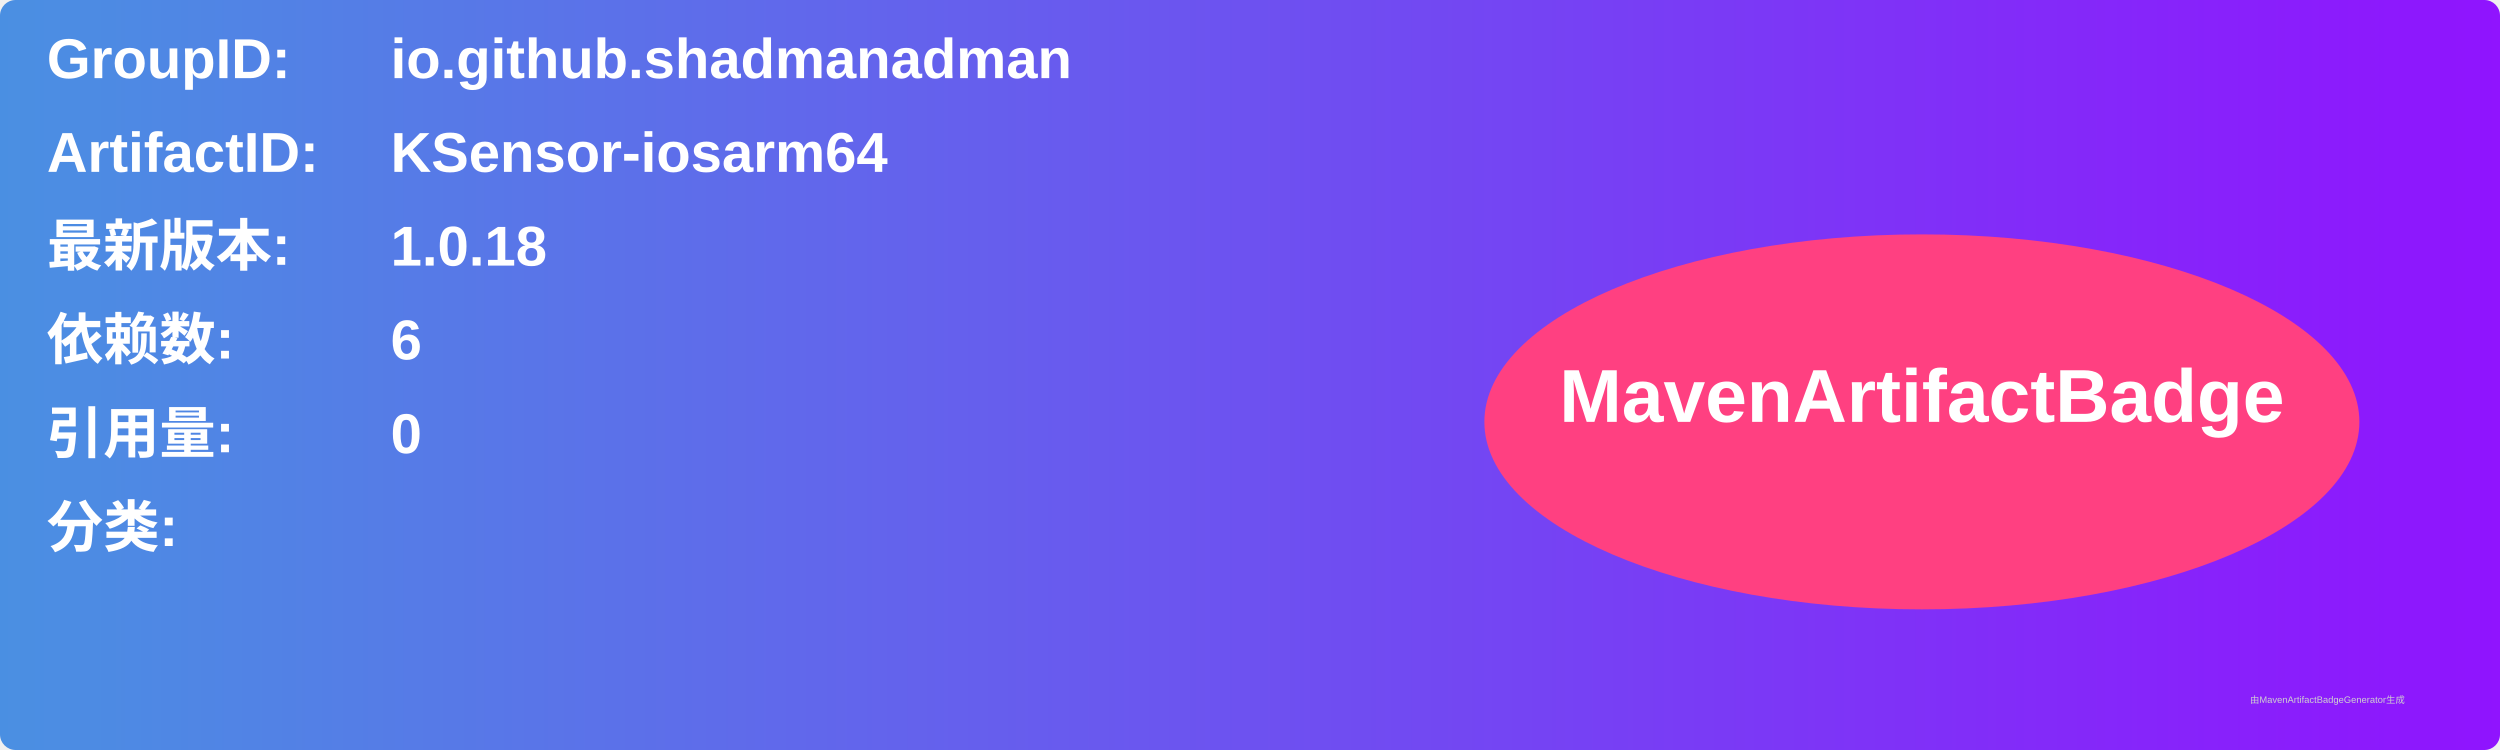
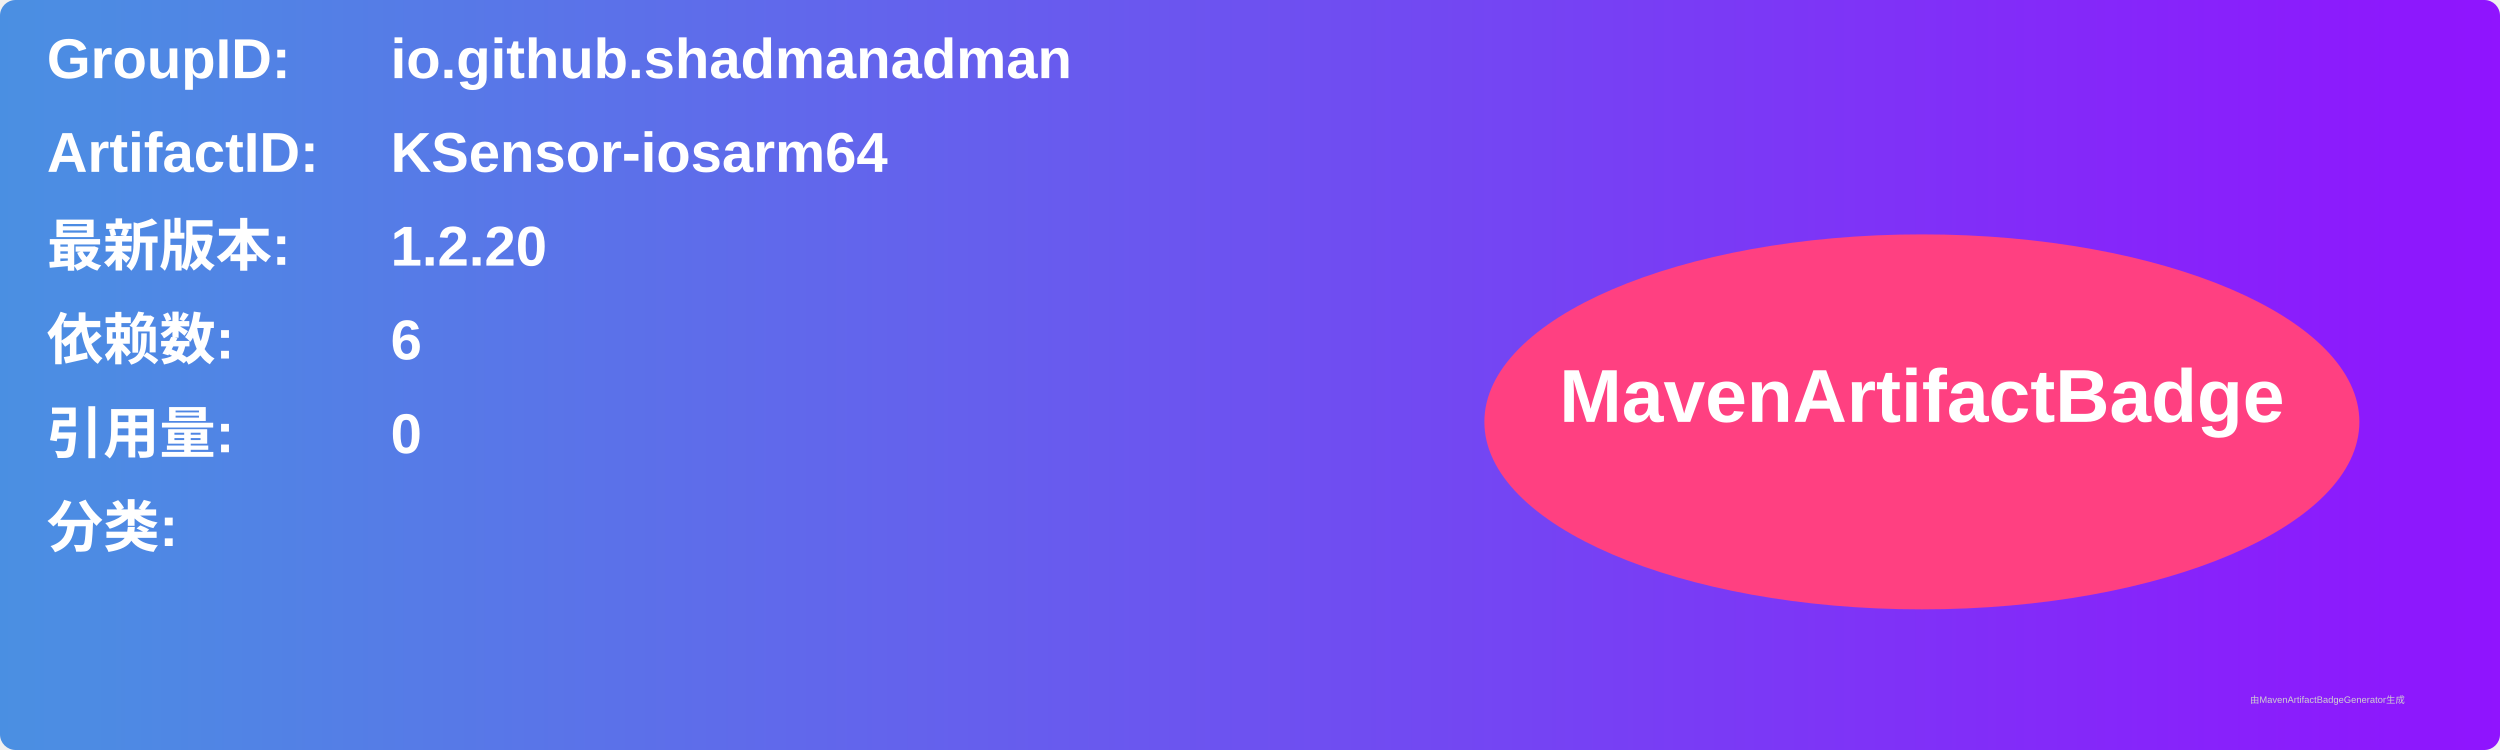
<svg xmlns="http://www.w3.org/2000/svg" width="800" height="240" viewBox="0 0 800 240">
  <linearGradient id="grad" x1="0%" y1="0%" x2="100%" y2="0%">
    <stop offset="0%" stop-color="#4a90e2" />
    <stop offset="100%" stop-color="#9013fe" />
  </linearGradient>
  <rect width="100%" height="100%" rx="5" ry="5" fill="url(#grad)" />
  <g transform="translate(15, 15)">
    <text x="0" y="10" font-family="Arial" font-size="18" fill="white" font-weight="bold" width="260">GroupID:</text>
    <text x="110" y="10" font-family="Arial" font-size="18" fill="white" font-weight="bold" width="460">io.github.shadmanadman</text>
    <text x="0" y="40" font-family="Arial" font-size="18" fill="white" font-weight="bold" width="260">ArtifactID:</text>
    <text x="110" y="40" font-family="Arial" font-size="18" fill="white" font-weight="bold" width="460">KSensor-iosarm64</text>
    <text x="0" y="70" font-family="Arial" font-size="18" fill="white" font-weight="bold">最新版本:</text>
    <text x="110" y="70" font-family="Arial" font-size="18" fill="white" font-weight="bold">
-       <tspan font-weight="bold">1.0.18</tspan>
+       <tspan font-weight="bold">1.2.20</tspan>
    </text>
    <text x="0" y="100" font-family="Arial" font-size="18" fill="white" font-weight="bold">依赖数: </text>
    <text x="110" y="100" font-family="Arial" font-size="18" fill="white">
      <tspan font-weight="bold">6</tspan>
    </text>
    <text x="0" y="130" font-family="Arial" font-size="18" fill="white" font-weight="bold">引用量: </text>
    <text x="110" y="130" font-family="Arial" font-size="18" fill="white">
      <tspan font-weight="bold">0</tspan>
    </text>
    <text x="0" y="160" font-family="Arial" font-size="18" fill="white" font-weight="bold">分类:</text>
    <text x="10" y="190" font-family="Arial" font-size="10" fill="white">
      <tspan font-weight="bold" />
    </text>
    <ellipse cx="600" cy="120" rx="140" ry="60" fill="#ff4081" />
    <text x="600" y="120" text-anchor="middle" font-family="Arial" font-size="24" fill="white" font-weight="bold">MavenArtifactBadge</text>
  </g>
  <text x="720" y="225" font-family="Arial" font-size="3" fill="#d0d0d0">由MavenArtifactBadgeGenerator生成</text>
</svg>
